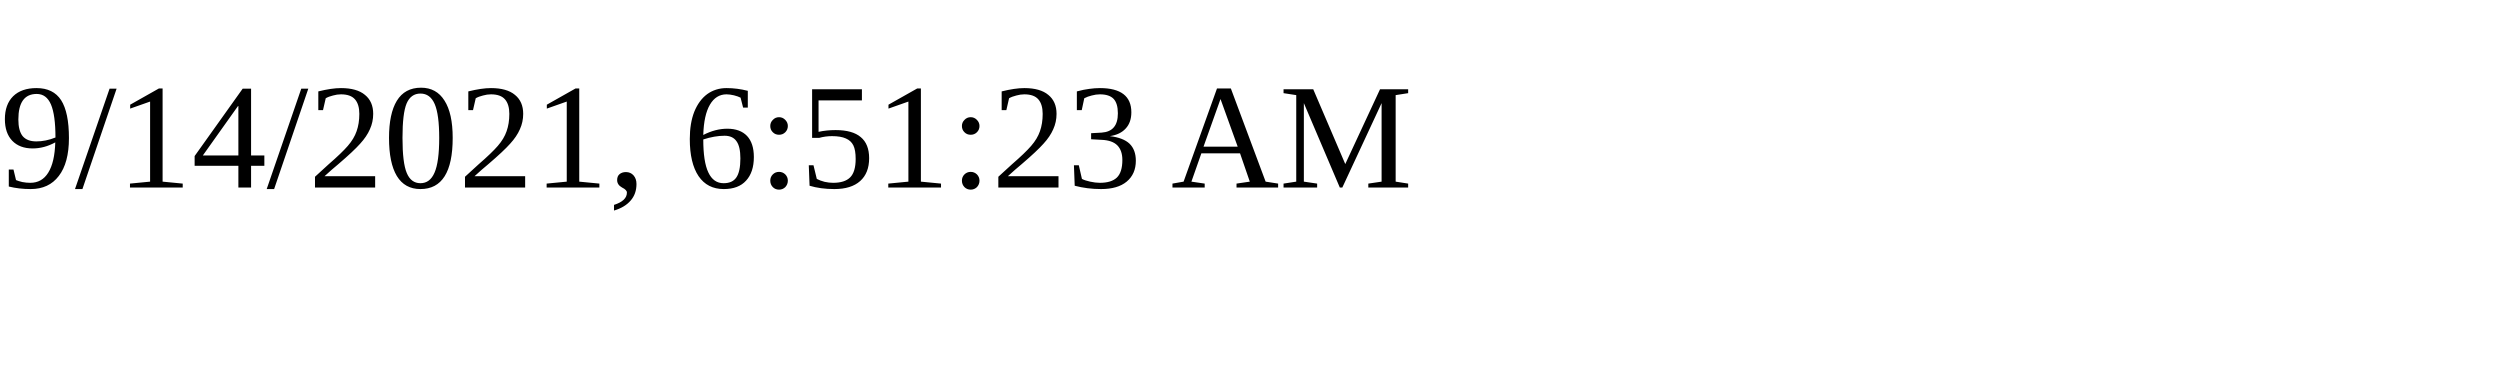
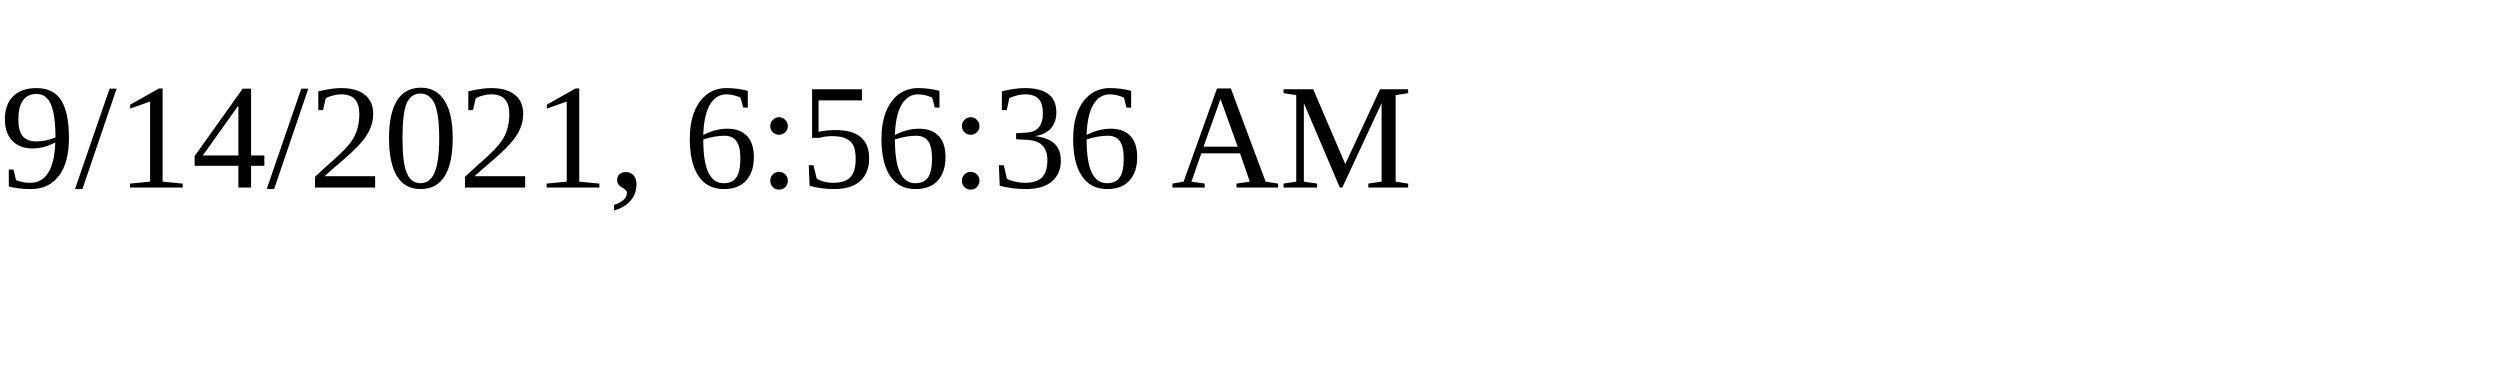
<svg xmlns="http://www.w3.org/2000/svg" height="30" width="200">
-   <text x="0" y="15">9/14/2021, 6:51:23 AM</text>
+   <text x="0" y="15">9/14/2021, 6:56:36 AM</text>
</svg>
